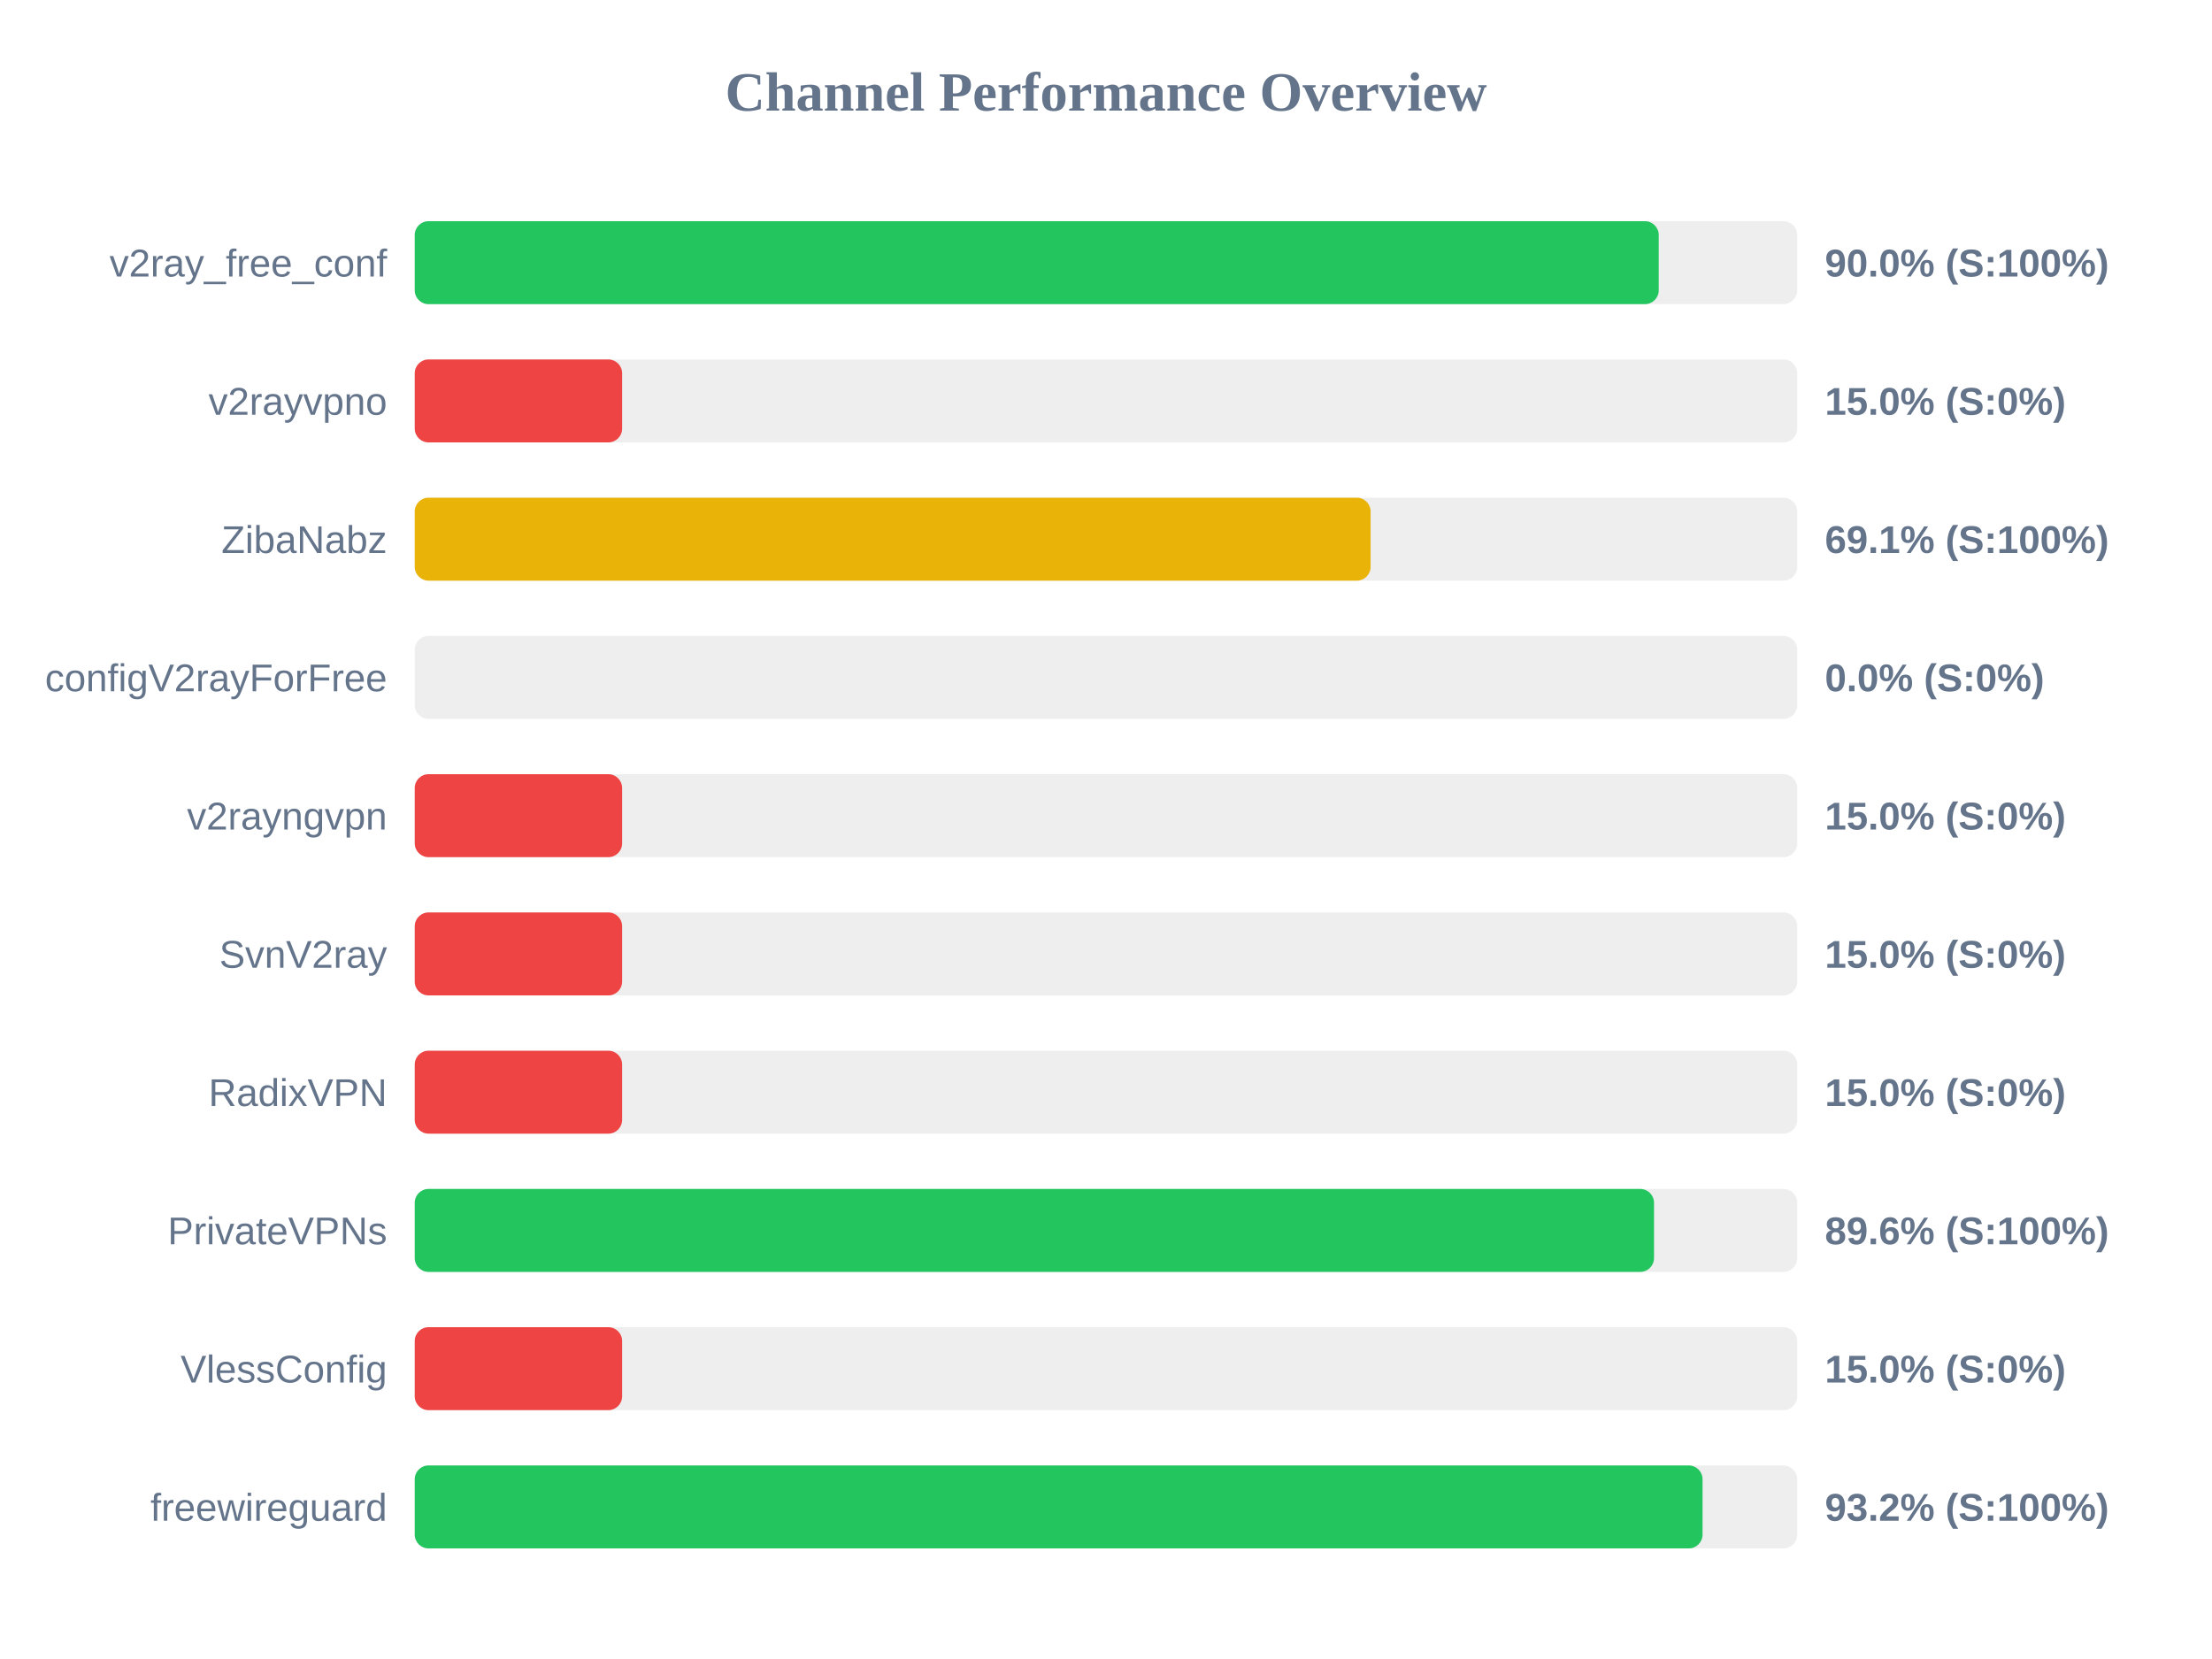
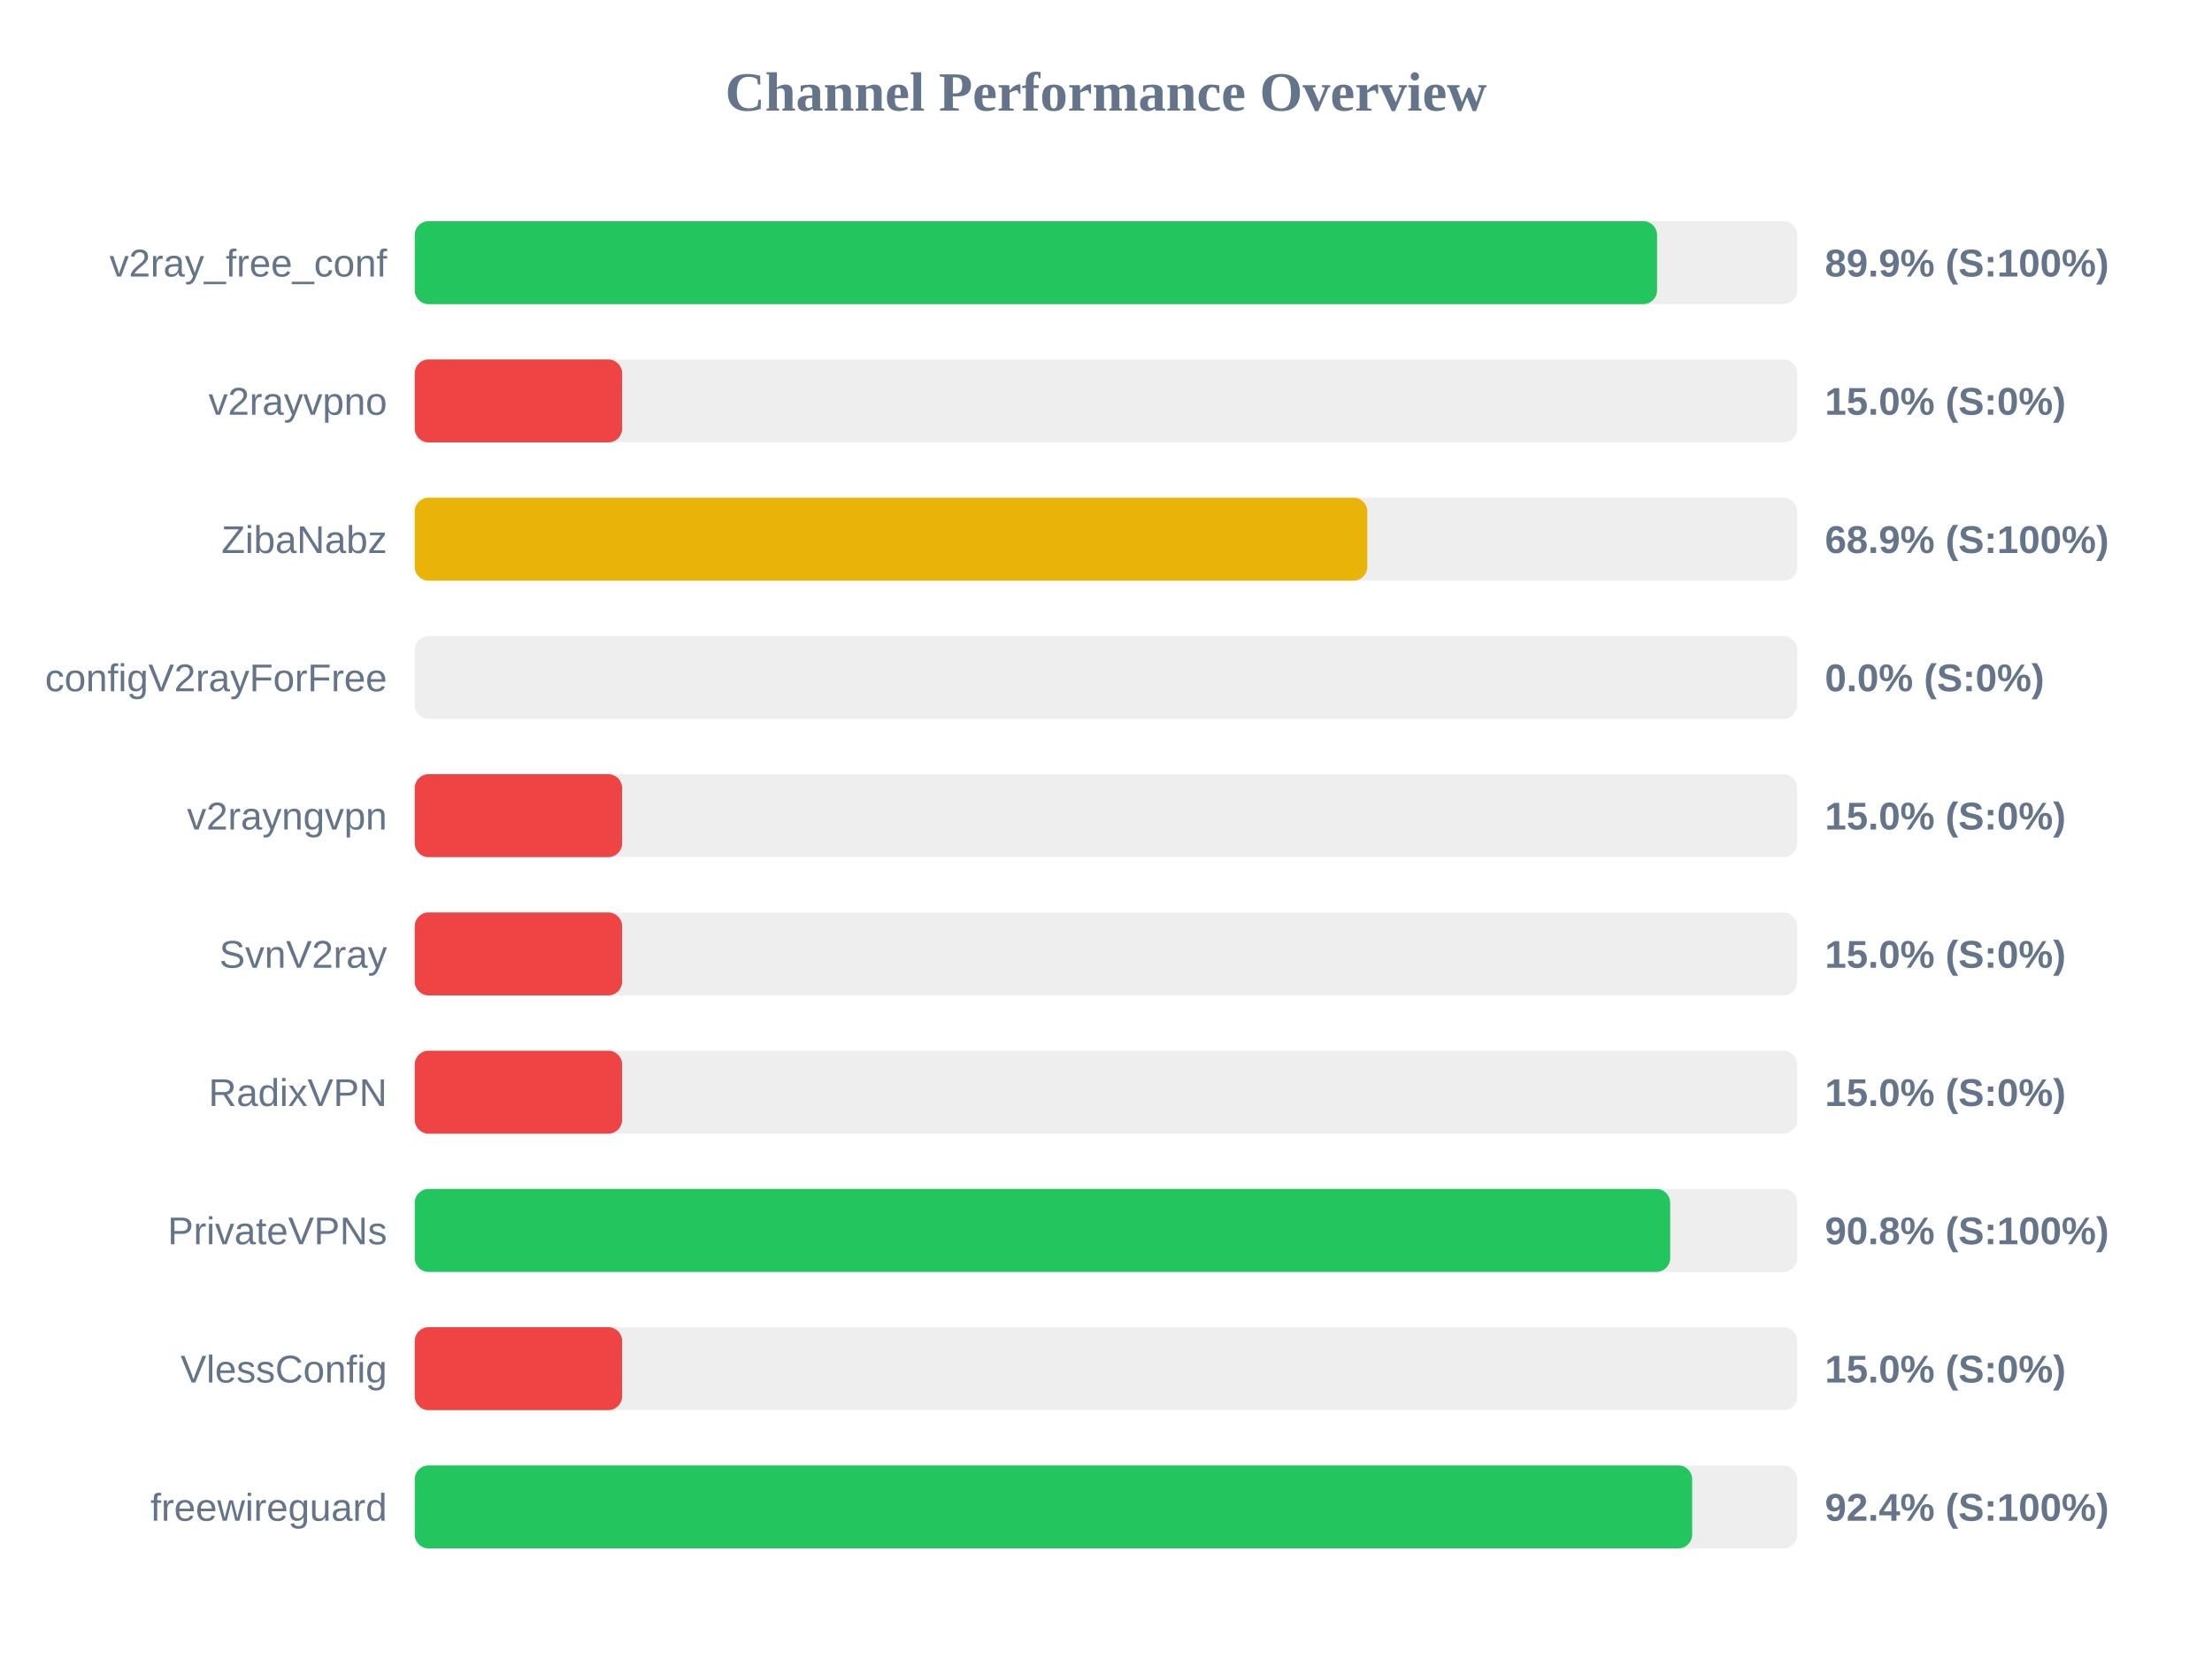
<svg xmlns="http://www.w3.org/2000/svg" width="800" height="600" version="1.1">
  <style>
        .row { font: 14px Arial; fill: #64748b; }
        .score { font: bold 14px Arial; fill: #64748b; }
    </style>
  <text x="400" y="40" text-anchor="middle" font-size="20px" font-weight="bold" fill="#64748b">Channel Performance Overview</text>
  <rect x="150" y="80" width="500" height="30" fill="#eee" rx="5" />
-   <rect x="150" y="80" width="449.9" height="30" fill="#22c55e" rx="5" />
+   <rect x="150" y="80" width="449.3" height="30" fill="#22c55e" rx="5" />
  <text x="140" y="100" text-anchor="end" class="row">v2ray_free_conf</text>
-   <text x="660" y="100" text-anchor="start" class="score">90.0% (S:100%)</text>
+   <text x="660" y="100" text-anchor="start" class="score">89.9% (S:100%)</text>
  <rect x="150" y="130" width="500" height="30" fill="#eee" rx="5" />
  <rect x="150" y="130" width="75.0" height="30" fill="#ef4444" rx="5" />
  <text x="140" y="150" text-anchor="end" class="row">v2rayvpno</text>
  <text x="660" y="150" text-anchor="start" class="score">15.0% (S:0%)</text>
  <rect x="150" y="180" width="500" height="30" fill="#eee" rx="5" />
-   <rect x="150" y="180" width="345.7" height="30" fill="#eab308" rx="5" />
+   <rect x="150" y="180" width="344.5" height="30" fill="#eab308" rx="5" />
  <text x="140" y="200" text-anchor="end" class="row">ZibaNabz</text>
-   <text x="660" y="200" text-anchor="start" class="score">69.1% (S:100%)</text>
+   <text x="660" y="200" text-anchor="start" class="score">68.9% (S:100%)</text>
  <rect x="150" y="230" width="500" height="30" fill="#eee" rx="5" />
  <rect x="150" y="230" width="0.0" height="30" fill="#ef4444" rx="5" />
  <text x="140" y="250" text-anchor="end" class="row">configV2rayForFree</text>
  <text x="660" y="250" text-anchor="start" class="score">0.0% (S:0%)</text>
  <rect x="150" y="280" width="500" height="30" fill="#eee" rx="5" />
  <rect x="150" y="280" width="75.0" height="30" fill="#ef4444" rx="5" />
  <text x="140" y="300" text-anchor="end" class="row">v2rayngvpn</text>
  <text x="660" y="300" text-anchor="start" class="score">15.0% (S:0%)</text>
  <rect x="150" y="330" width="500" height="30" fill="#eee" rx="5" />
  <rect x="150" y="330" width="75.0" height="30" fill="#ef4444" rx="5" />
  <text x="140" y="350" text-anchor="end" class="row">SvnV2ray</text>
  <text x="660" y="350" text-anchor="start" class="score">15.0% (S:0%)</text>
  <rect x="150" y="380" width="500" height="30" fill="#eee" rx="5" />
  <rect x="150" y="380" width="75.0" height="30" fill="#ef4444" rx="5" />
  <text x="140" y="400" text-anchor="end" class="row">RadixVPN</text>
  <text x="660" y="400" text-anchor="start" class="score">15.0% (S:0%)</text>
  <rect x="150" y="430" width="500" height="30" fill="#eee" rx="5" />
-   <rect x="150" y="430" width="448.2" height="30" fill="#22c55e" rx="5" />
+   <rect x="150" y="430" width="454.05" height="30" fill="#22c55e" rx="5" />
  <text x="140" y="450" text-anchor="end" class="row">PrivateVPNs</text>
-   <text x="660" y="450" text-anchor="start" class="score">89.6% (S:100%)</text>
+   <text x="660" y="450" text-anchor="start" class="score">90.8% (S:100%)</text>
  <rect x="150" y="480" width="500" height="30" fill="#eee" rx="5" />
  <rect x="150" y="480" width="75.0" height="30" fill="#ef4444" rx="5" />
  <text x="140" y="500" text-anchor="end" class="row">VlessConfig</text>
  <text x="660" y="500" text-anchor="start" class="score">15.0% (S:0%)</text>
  <rect x="150" y="530" width="500" height="30" fill="#eee" rx="5" />
-   <rect x="150" y="530" width="465.75" height="30" fill="#22c55e" rx="5" />
+   <rect x="150" y="530" width="462.0" height="30" fill="#22c55e" rx="5" />
  <text x="140" y="550" text-anchor="end" class="row">freewireguard</text>
-   <text x="660" y="550" text-anchor="start" class="score">93.2% (S:100%)</text>
+   <text x="660" y="550" text-anchor="start" class="score">92.4% (S:100%)</text>
</svg>
